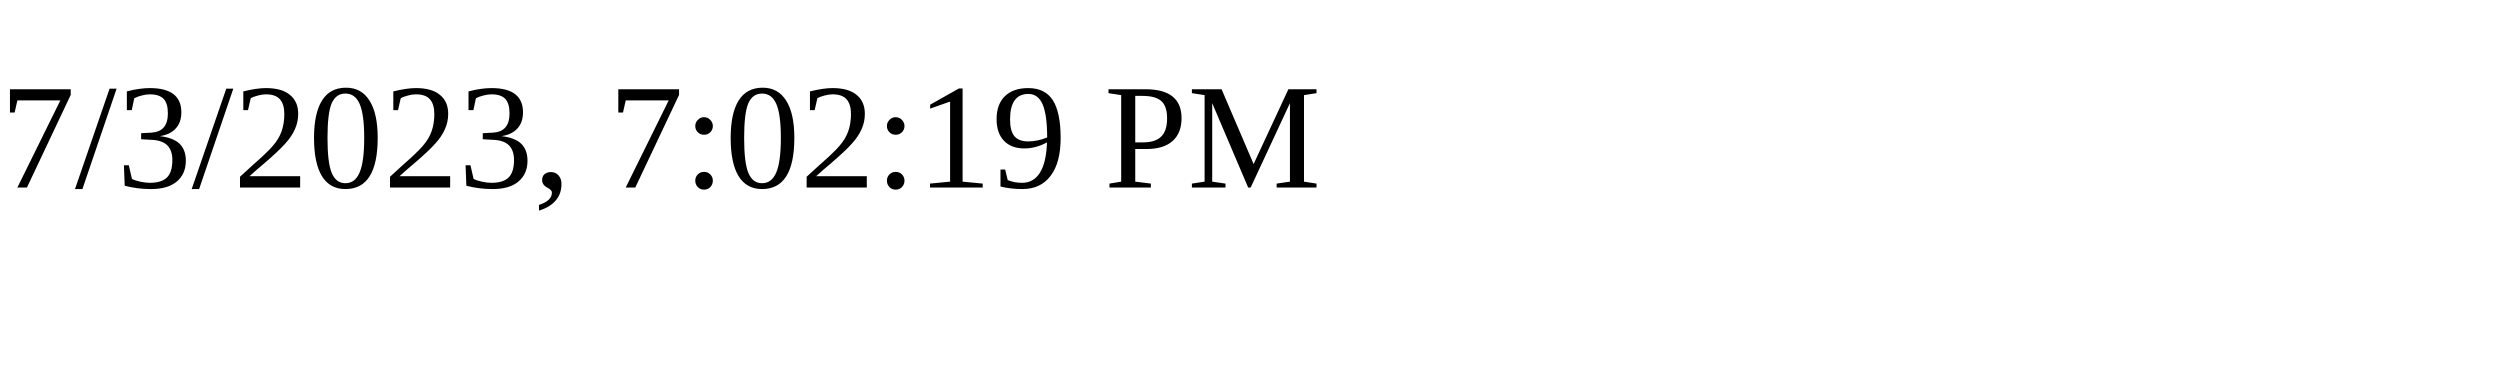
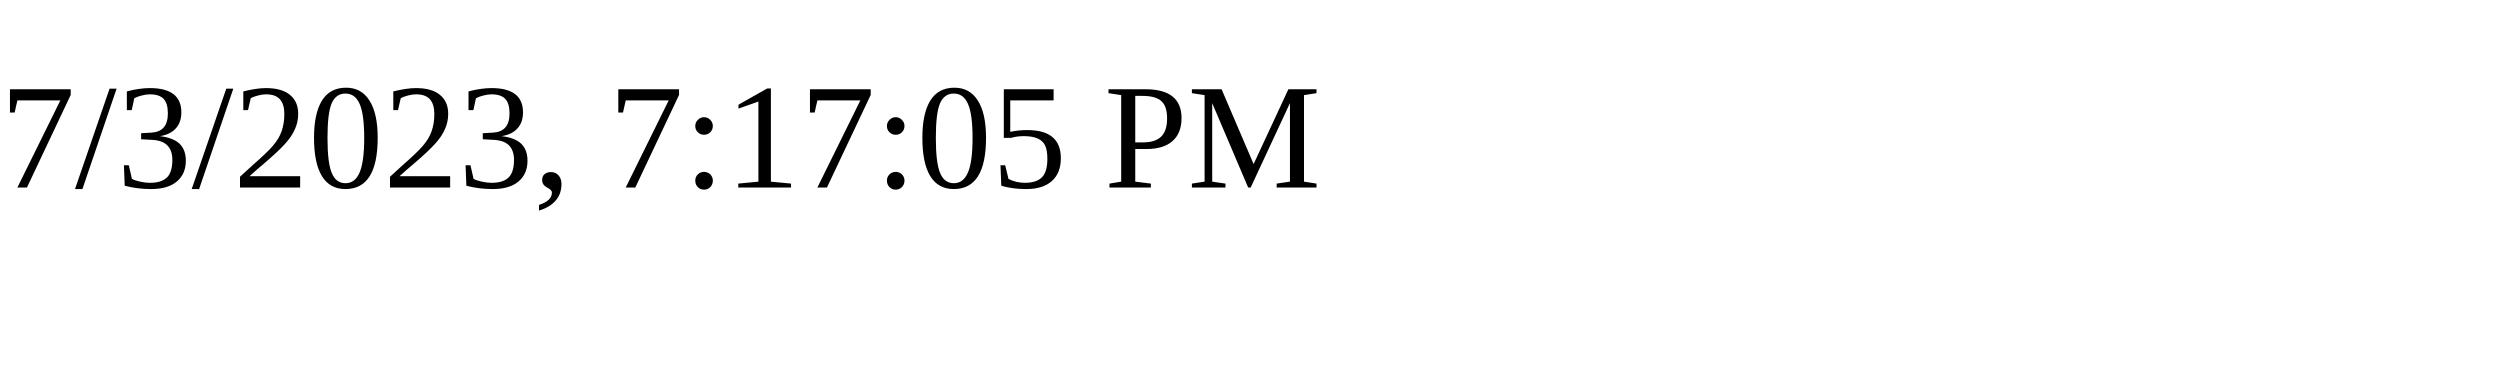
<svg xmlns="http://www.w3.org/2000/svg" height="30" width="200">
-   <text x="0" y="15">7/3/2023, 7:02:19 PM</text>
+   <text x="0" y="15">7/3/2023, 7:17:05 PM</text>
</svg>
